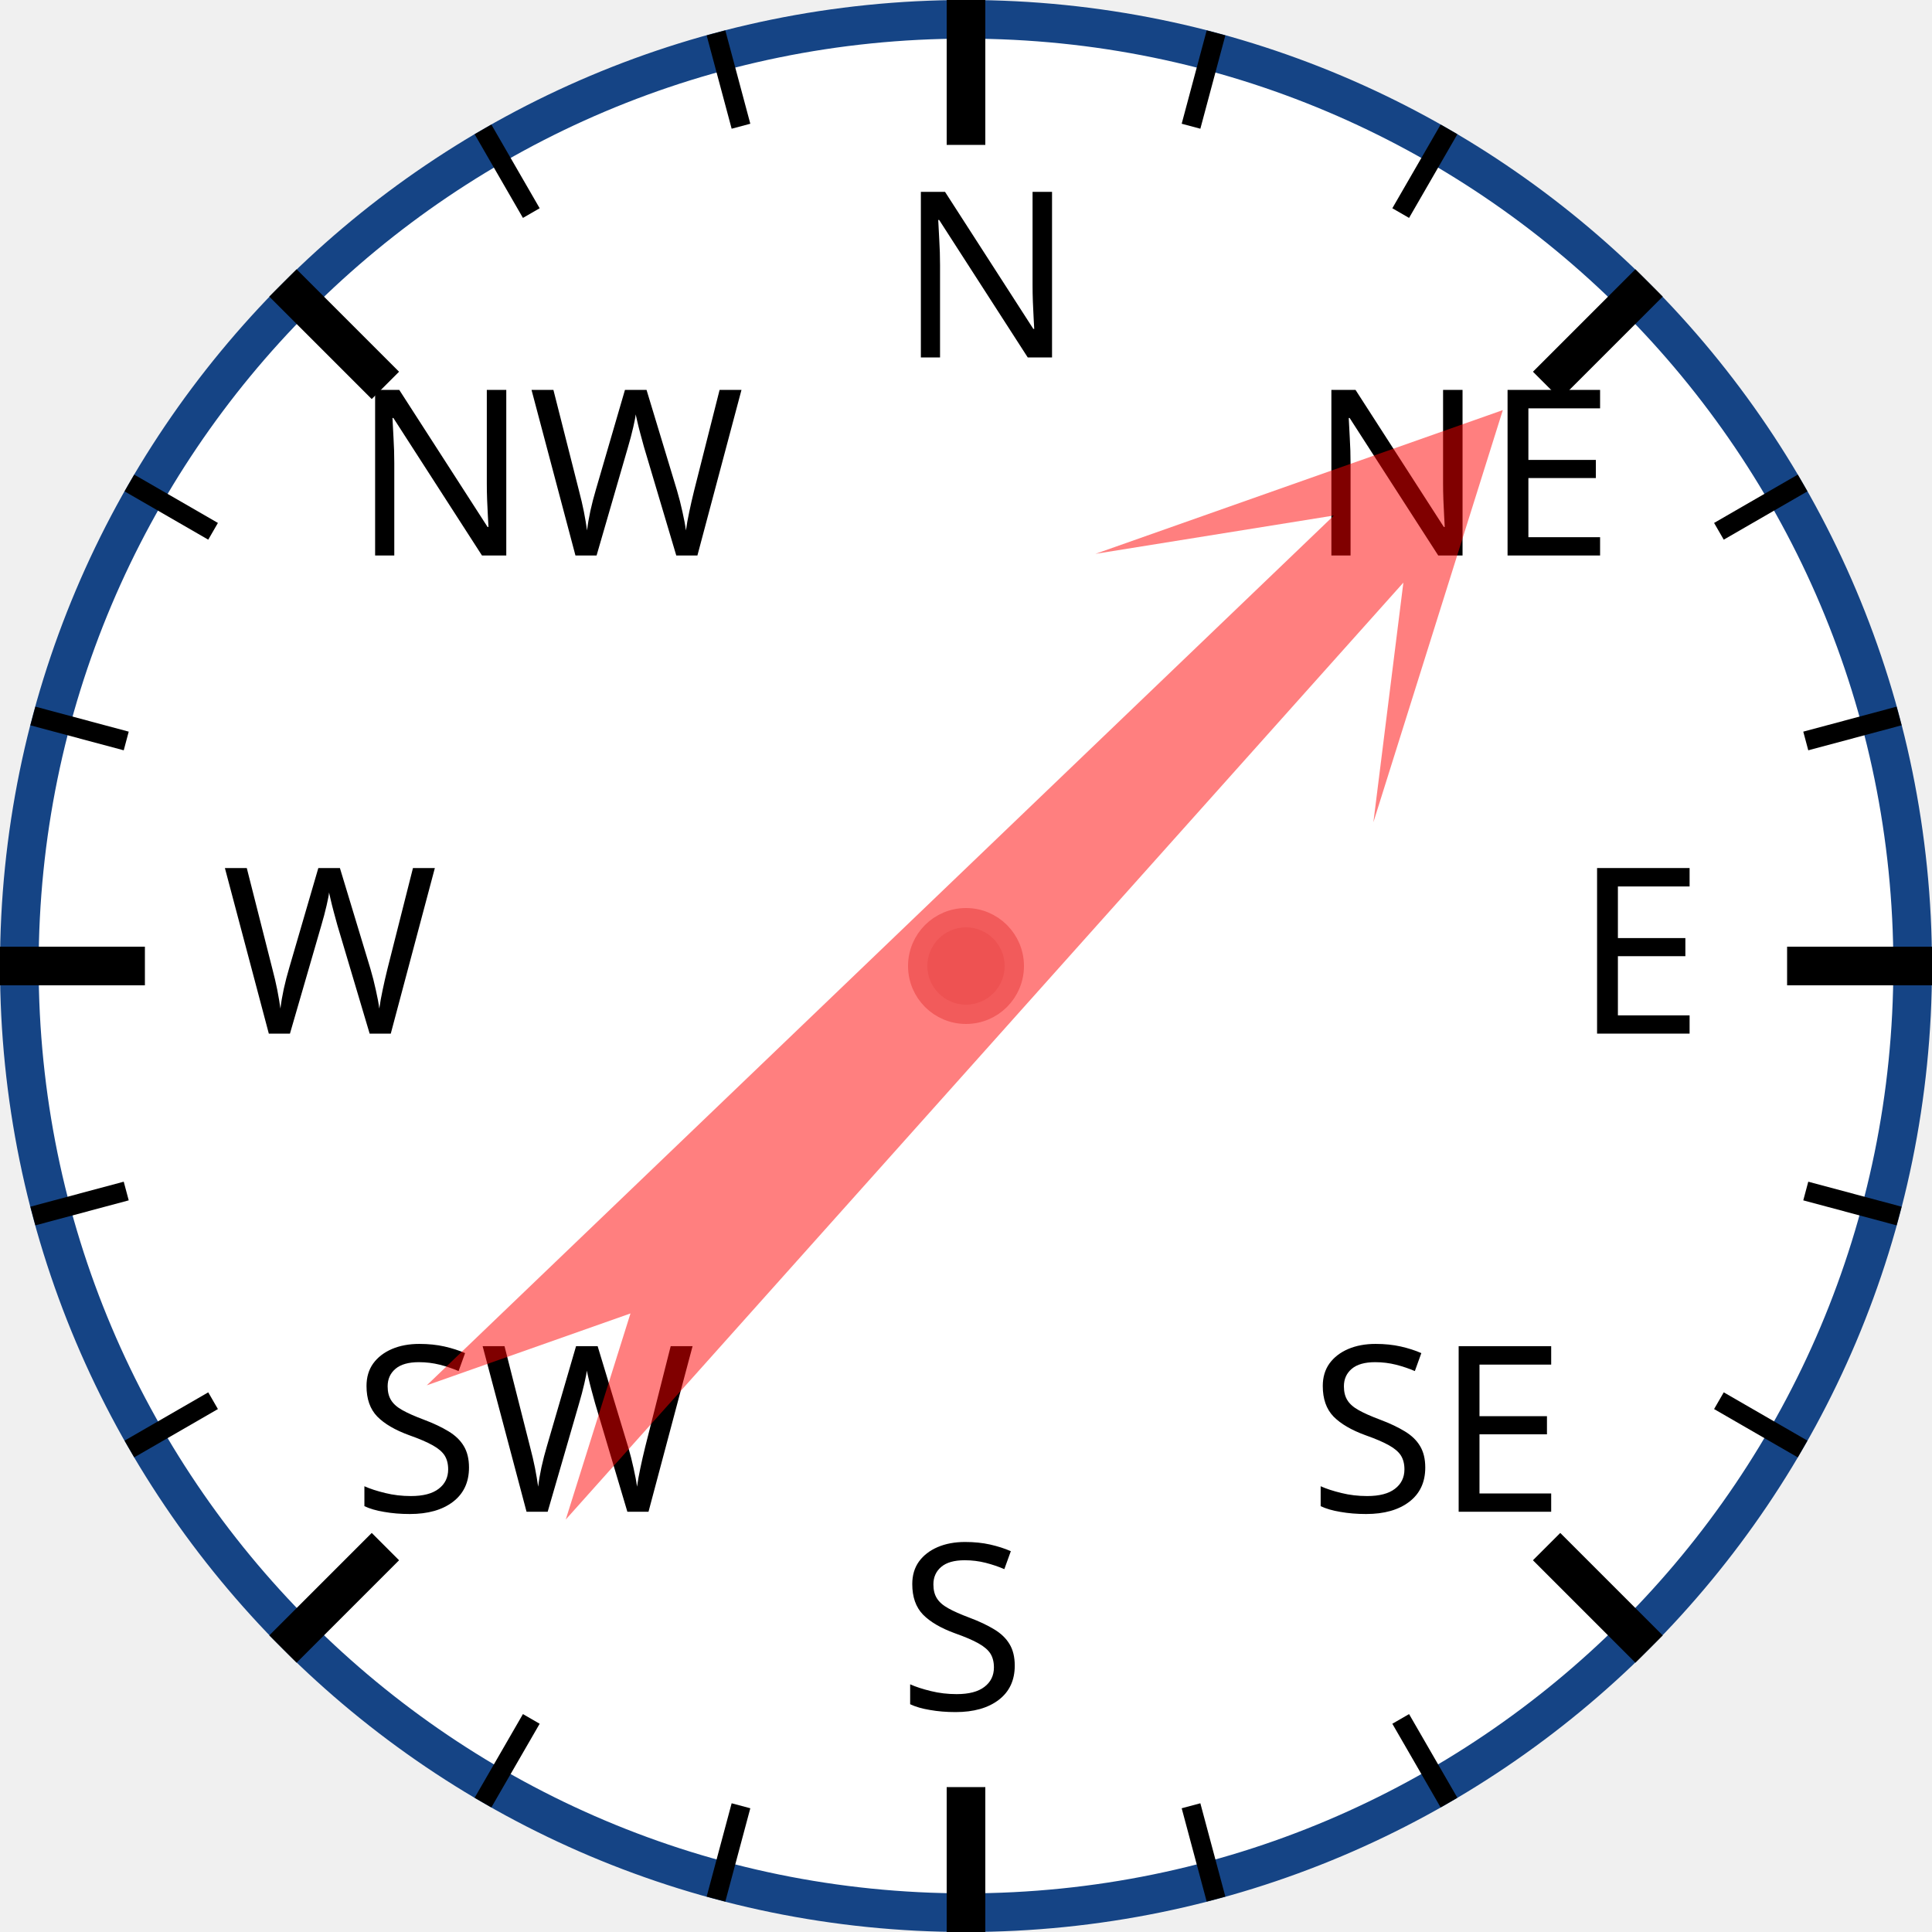
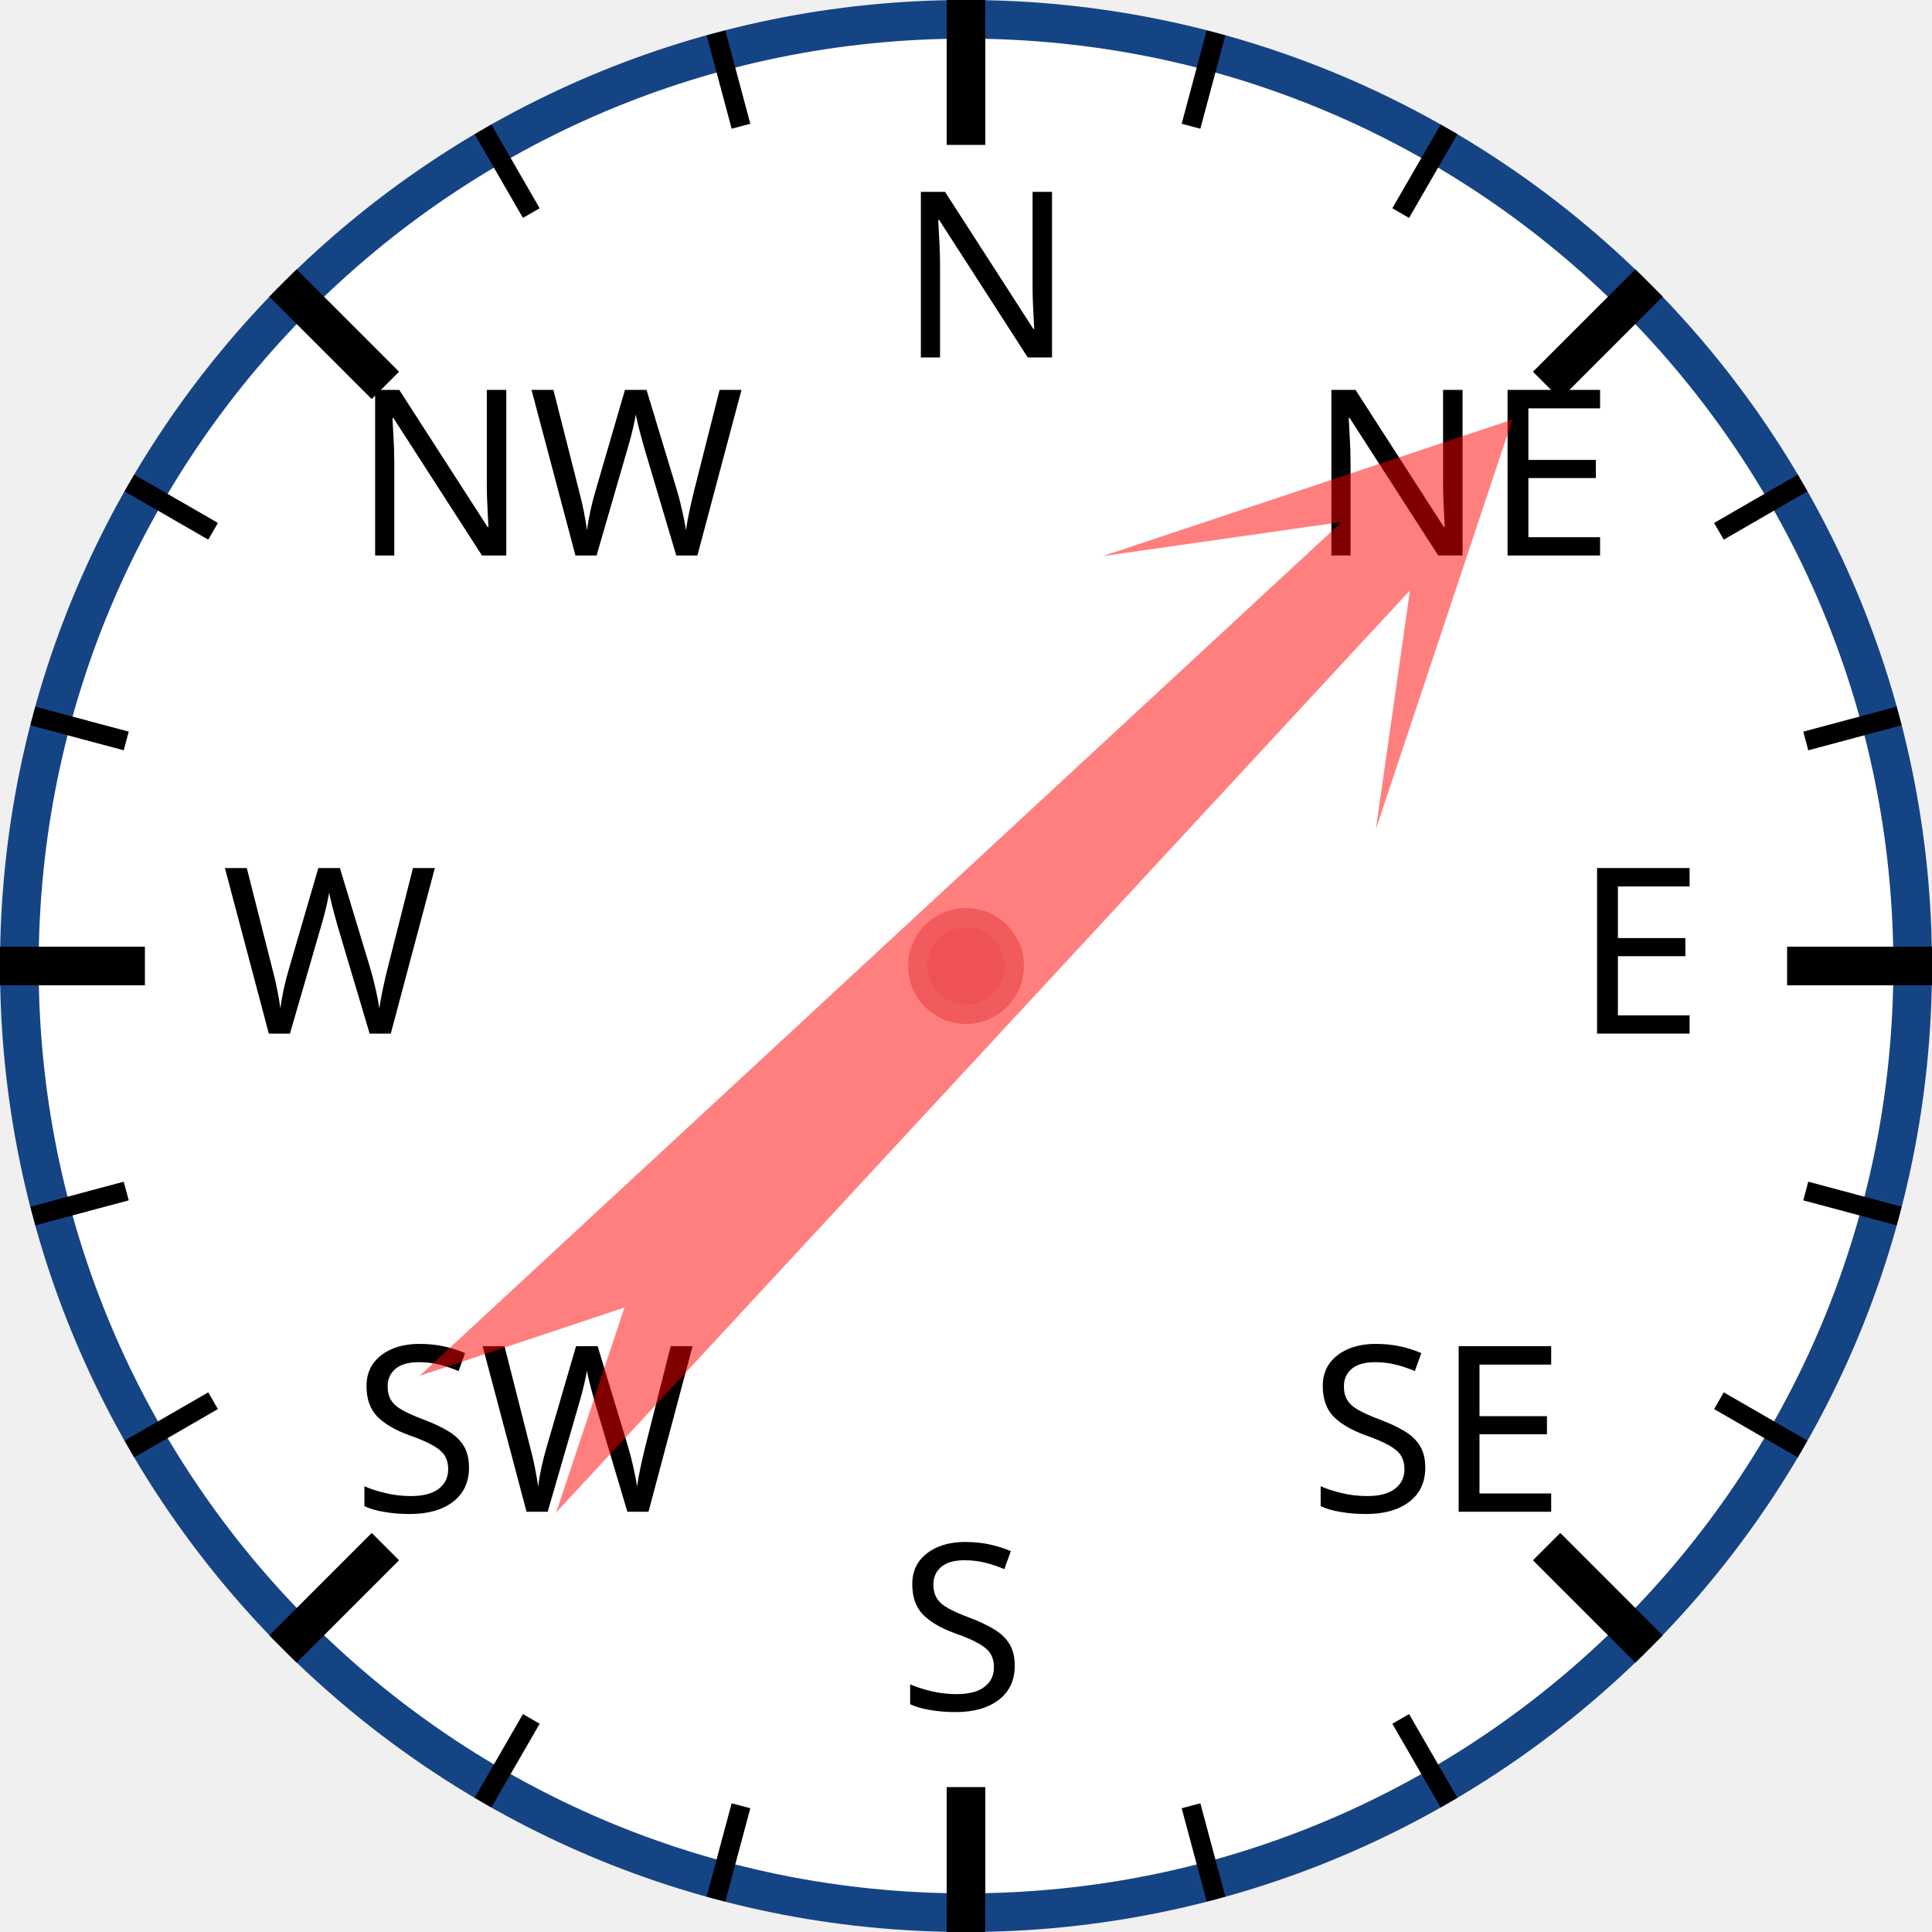
<svg xmlns="http://www.w3.org/2000/svg" width="120px" height="120px" viewBox="0 0 200 200">
  <circle cx="100" cy="100" r="98" style="fill: white; stroke: #154485; stroke-width: 4;" />
  <text x="93.0" y="37.0" style="font-family: sans-serif; font-size: 18pt;">N</text>
  <line x1="100.0" y1="0.0" x2="100.0" y2="15.0" style="stroke: black; stroke-width: 4;" />
  <line x1="74.118" y1="3.407" x2="76.706" y2="13.067" style="stroke: black; stroke-width: 2;" />
  <line x1="50" y1="13.397" x2="55" y2="22.058" style="stroke: black; stroke-width: 2;" />
  <text x="36.503" y="57.503" style="font-family: sans-serif; font-size: 18pt;">NW</text>
  <line x1="29.289" y1="29.289" x2="39.896" y2="39.896" style="stroke: black; stroke-width: 4;" />
  <line x1="13.397" y1="50" x2="22.058" y2="55" style="stroke: black; stroke-width: 2;" />
  <line x1="3.407" y1="74.118" x2="13.067" y2="76.706" style="stroke: black; stroke-width: 2;" />
  <text x="23.0" y="107.0" style="font-family: sans-serif; font-size: 18pt;">W</text>
  <line x1="0.0" y1="100.0" x2="15.0" y2="100.0" style="stroke: black; stroke-width: 4;" />
  <line x1="3.407" y1="125.882" x2="13.067" y2="123.294" style="stroke: black; stroke-width: 2;" />
  <line x1="13.397" y1="150" x2="22.058" y2="145" style="stroke: black; stroke-width: 2;" />
  <text x="36.503" y="156.497" style="font-family: sans-serif; font-size: 18pt;">SW</text>
  <line x1="29.289" y1="170.711" x2="39.896" y2="160.104" style="stroke: black; stroke-width: 4;" />
  <line x1="50" y1="186.603" x2="55" y2="177.942" style="stroke: black; stroke-width: 2;" />
  <line x1="74.118" y1="196.593" x2="76.706" y2="186.933" style="stroke: black; stroke-width: 2;" />
  <text x="93" y="177.0" style="font-family: sans-serif; font-size: 18pt;">S</text>
  <line x1="100" y1="200.0" x2="100" y2="185.0" style="stroke: black; stroke-width: 4;" />
  <line x1="125.882" y1="196.593" x2="123.294" y2="186.933" style="stroke: black; stroke-width: 2;" />
  <line x1="150.0" y1="186.603" x2="145.0" y2="177.942" style="stroke: black; stroke-width: 2;" />
  <text x="135.497" y="156.497" style="font-family: sans-serif; font-size: 18pt;">SE</text>
  <line x1="170.711" y1="170.711" x2="160.104" y2="160.104" style="stroke: black; stroke-width: 4;" />
  <line x1="186.603" y1="150" x2="177.942" y2="145" style="stroke: black; stroke-width: 2;" />
  <line x1="196.593" y1="125.882" x2="186.933" y2="123.294" style="stroke: black; stroke-width: 2;" />
  <text x="163.0" y="107" style="font-family: sans-serif; font-size: 18pt;">E</text>
  <line x1="200.0" y1="100" x2="185.0" y2="100" style="stroke: black; stroke-width: 4;" />
  <line x1="196.593" y1="74.118" x2="186.933" y2="76.706" style="stroke: black; stroke-width: 2;" />
  <line x1="186.603" y1="50" x2="177.942" y2="55" style="stroke: black; stroke-width: 2;" />
  <text x="135.497" y="57.503" style="font-family: sans-serif; font-size: 18pt;">NE</text>
  <line x1="170.711" y1="29.289" x2="160.104" y2="39.896" style="stroke: black; stroke-width: 4;" />
  <line x1="150" y1="13.397" x2="145" y2="22.058" style="stroke: black; stroke-width: 2;" />
  <line x1="125.882" y1="3.407" x2="123.294" y2="13.067" style="stroke: black; stroke-width: 2;" />
-   <polygon points="100 20 120 60 105 40 110 170 100 150 90 170 95 40 80 60" style="fill: red; fill-opacity: 0.5;" transform="rotate(44,100,100)" />
+   <polygon points="100 20 120 60 105 40 110 170 100 150 90 170 95 40 80 60" style="fill: red; fill-opacity: 0.5;" transform="rotate(45,100,100)" />
  <circle cx="100" cy="100" r="5" style="fill: #EE5252; stroke: #F25B5B; stroke-width: 2;" />
</svg>
